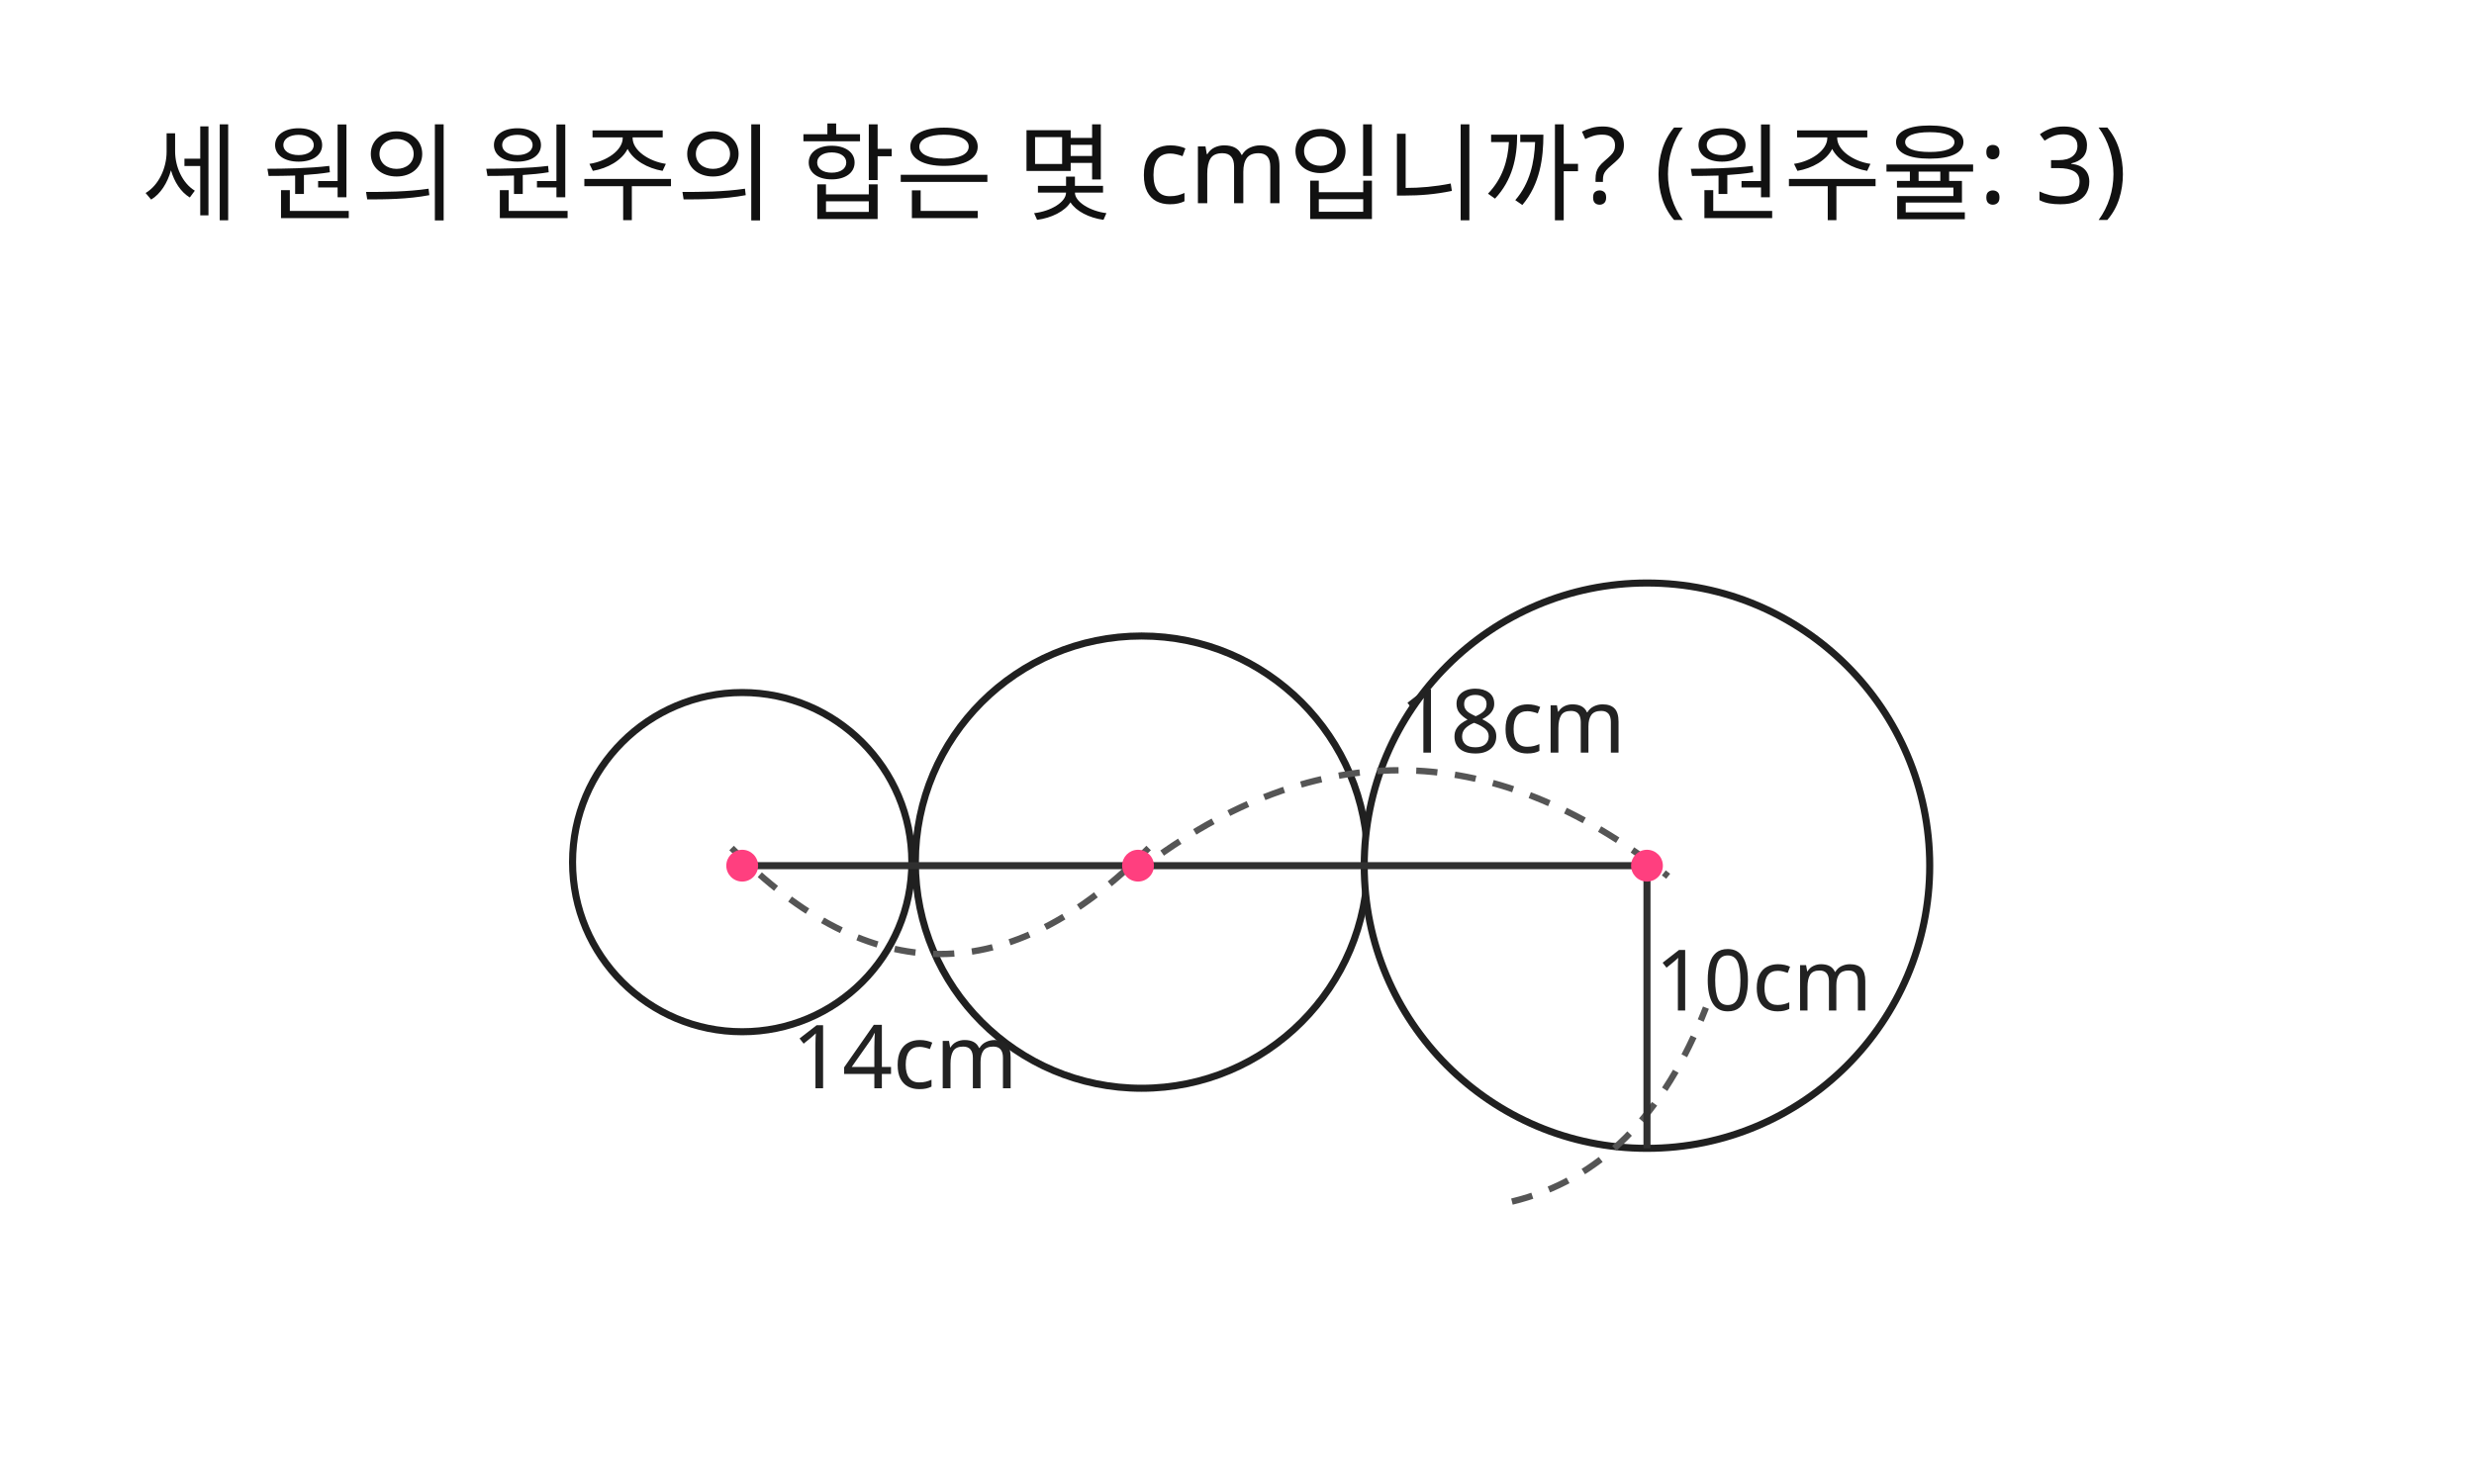
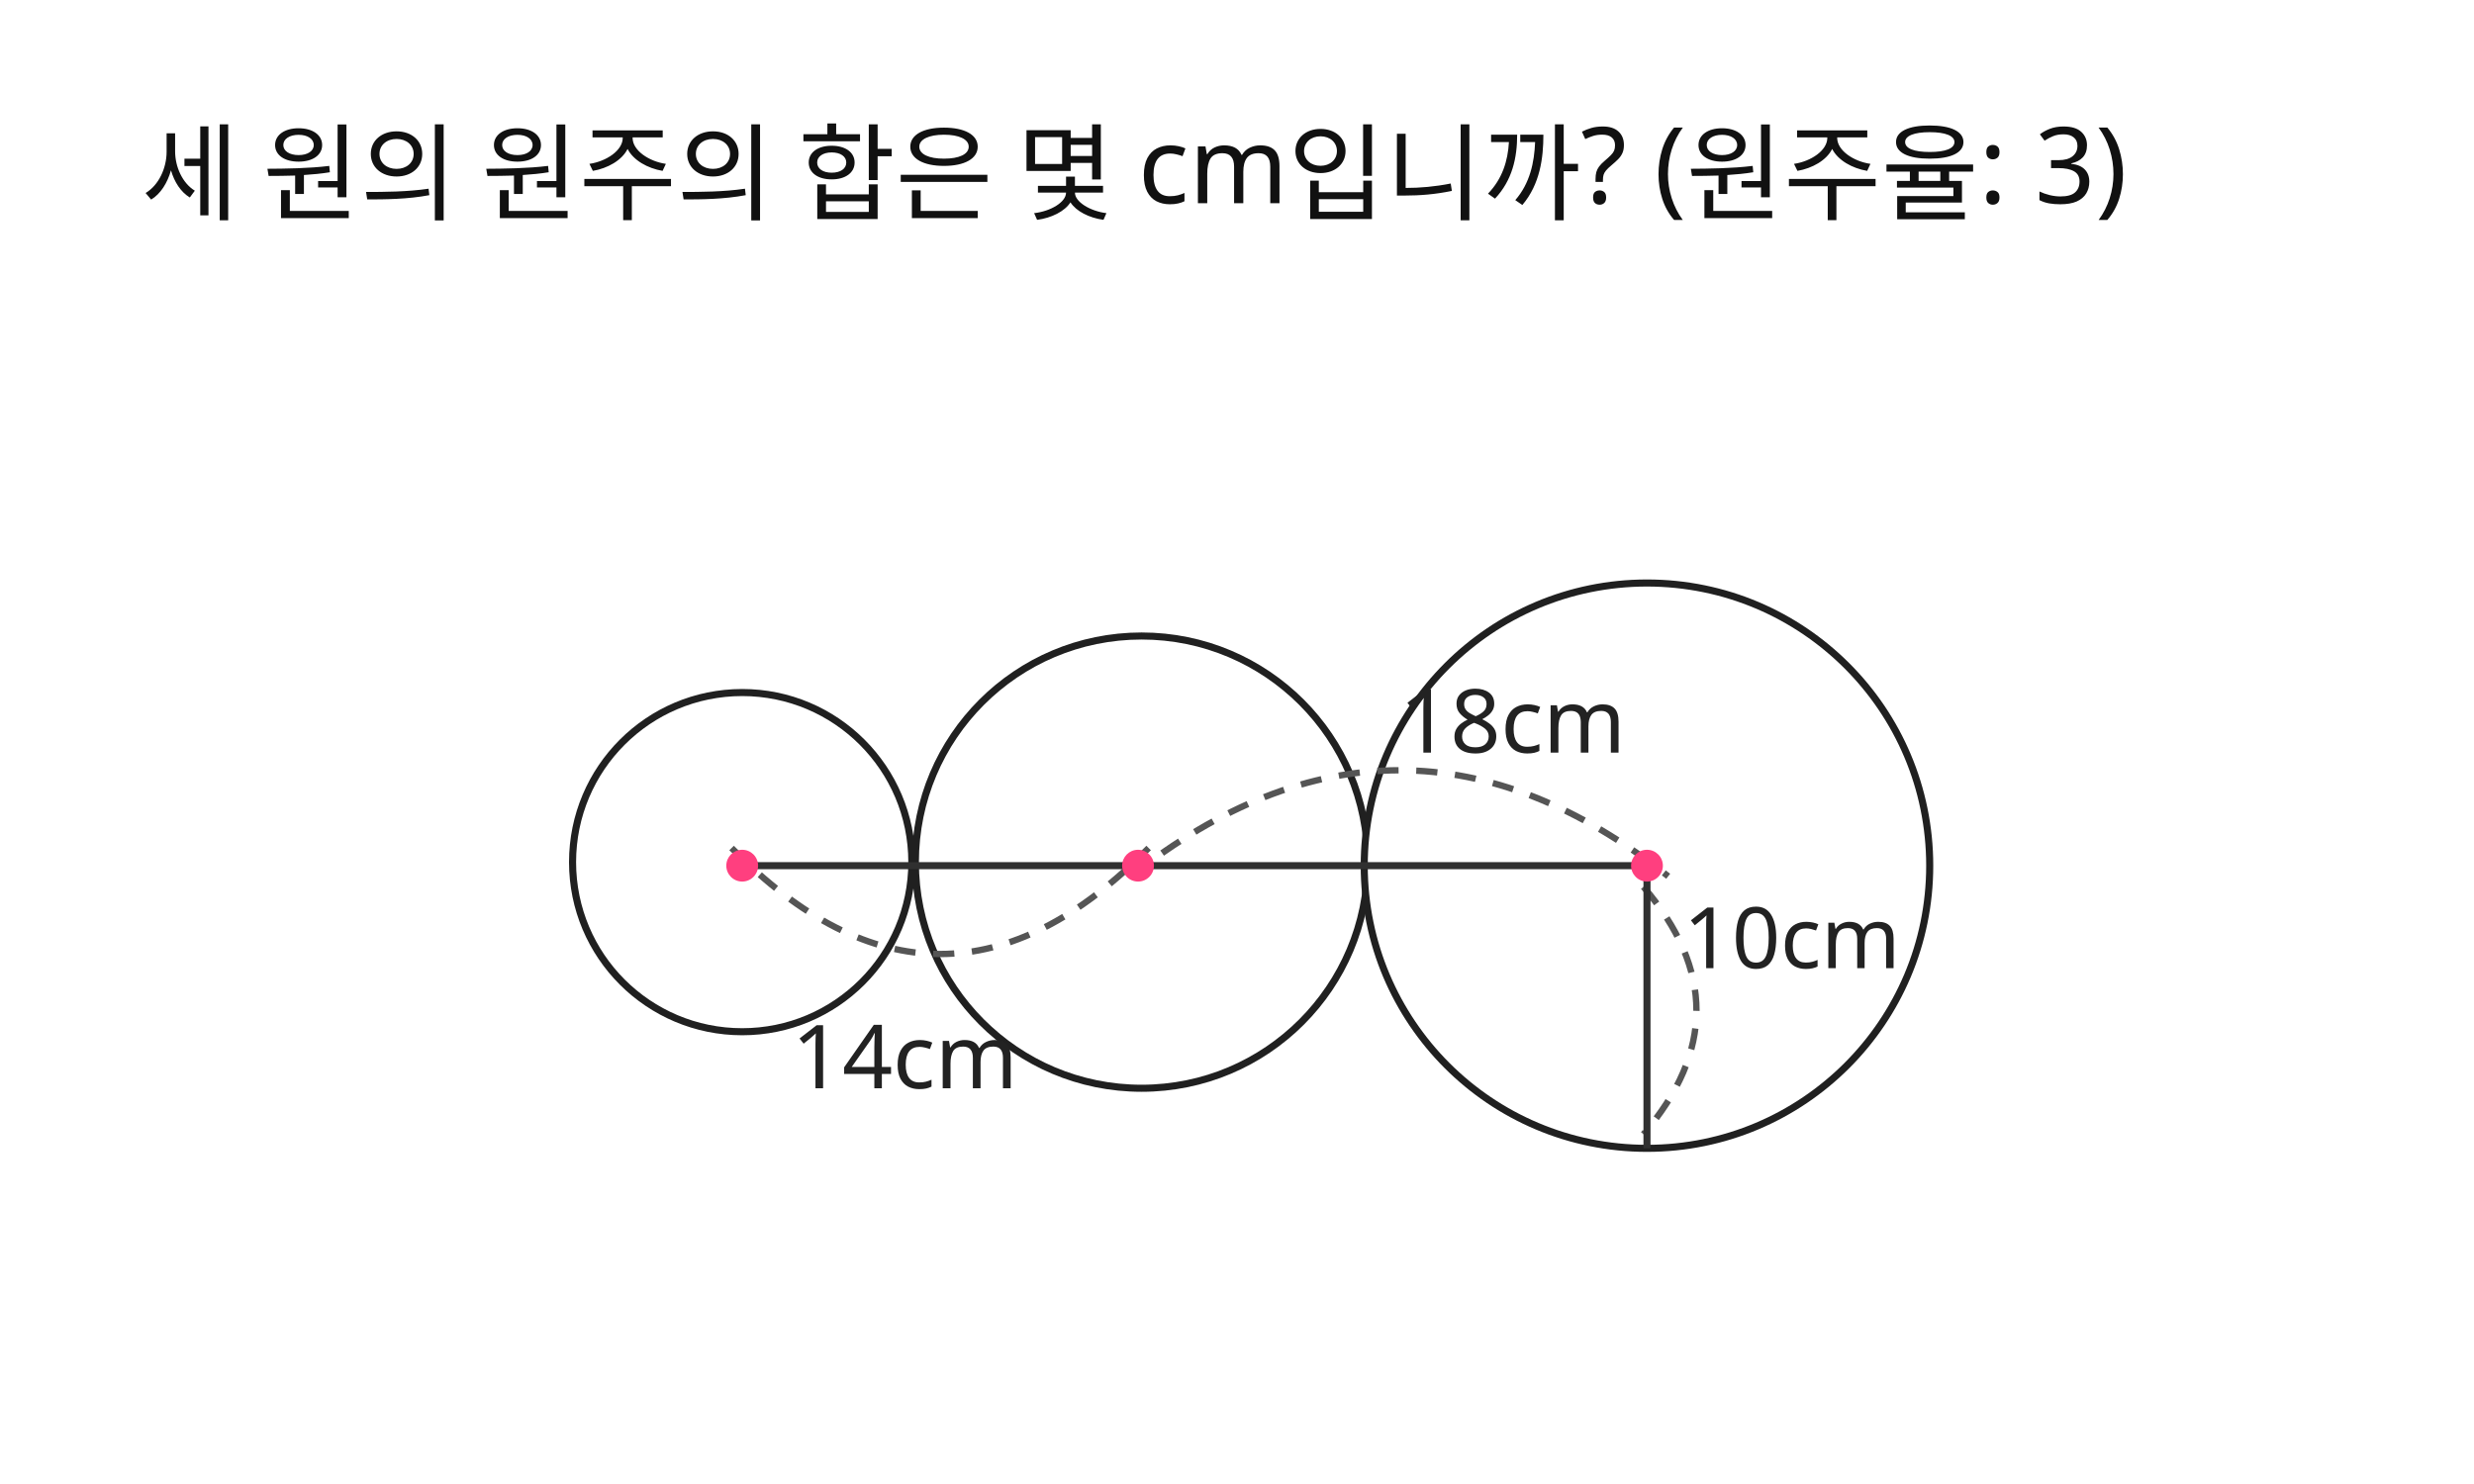
<svg xmlns="http://www.w3.org/2000/svg" width="700" height="420" viewBox="0 0 700 420">
  <rect x="0" y="0" width="700" height="420" fill="#FFFFFF" />
  <circle id="slot.circle_left.circle" cx="210" cy="244" r="48" stroke="#202020" stroke-width="2" fill="#ffffff" />
  <circle id="slot.circle_middle.circle" cx="323" cy="244" r="64" stroke="#202020" stroke-width="2" fill="#ffffff" />
  <circle id="slot.circle_right.circle" cx="466" cy="245" r="80" stroke="#202020" stroke-width="2" fill="#ffffff" />
  <path id="slot.distance_14_arc.path" d="M 207 240 Q 266 300 325 240" stroke="#555555" stroke-width="1.8" fill="none" stroke-dasharray="6 5" />
  <path id="slot.distance_18_arc.path" d="M 320 248 Q 396 188 472 248" stroke="#555555" stroke-width="1.8" fill="none" stroke-dasharray="6 5" />
-   <path id="konva_1783766230573_paste_122425_0.path" d="M 427.794 340.073 Q 464.841 331.153 482.679 285.188" stroke="#555555" stroke-width="1.8" fill="none" stroke-dasharray="6 5" />
+   <path id="slot.radius_10_arc.path" d="M 465 251 Q 495 286 465 321" stroke="#555555" stroke-width="1.8" fill="none" stroke-dasharray="6 5" />
  <line id="slot.center_line.line" x1="210" y1="245" x2="466" y2="245" stroke="#303030" stroke-width="2" />
  <line id="slot.radius_10_line.line" x1="466" y1="245" x2="466" y2="325" stroke="#303030" stroke-width="2" />
  <circle id="slot.center_left.circle" cx="210" cy="245" r="4.5" stroke="none" stroke-width="2" fill="#ff3f7f" />
  <circle id="slot.center_middle.circle" cx="322" cy="245" r="4.5" stroke="none" stroke-width="2" fill="#ff3f7f" />
  <circle id="slot.center_right.circle" cx="466" cy="245" r="4.5" stroke="none" stroke-width="2" fill="#ff3f7f" />
  <text id="slot.question.text" x="40" y="60" fill="#111111" font-family="Noto Sans KR, sans-serif" font-size="30" max_width="820" data-slot-kind="text_box" data-box-x="40" data-box-y="30" data-box-width="820" data-box-height="47" data-line-height="1.3" data-semantic-role="question" text-anchor="start">세 원의 원주의 합은 몇 cm입니까? (원주율: 3)</text>
  <text id="slot.label_14.text" x="256" y="308" fill="#222222" font-family="Noto Sans KR, sans-serif" font-size="25" text-anchor="middle">14cm</text>
  <text id="slot.label_18.text" x="428" y="213" fill="#222222" font-family="Noto Sans KR, sans-serif" font-size="25" text-anchor="middle">18cm</text>
-   <text id="slot.label_10.text" x="499" y="286" fill="#222222" font-family="Noto Sans KR, sans-serif" font-size="24" text-anchor="middle">10cm</text>
+   <text id="slot.label_10.text" x="507" y="274" fill="#222222" font-family="Noto Sans KR, sans-serif" font-size="24" text-anchor="middle">10cm</text>
</svg>
